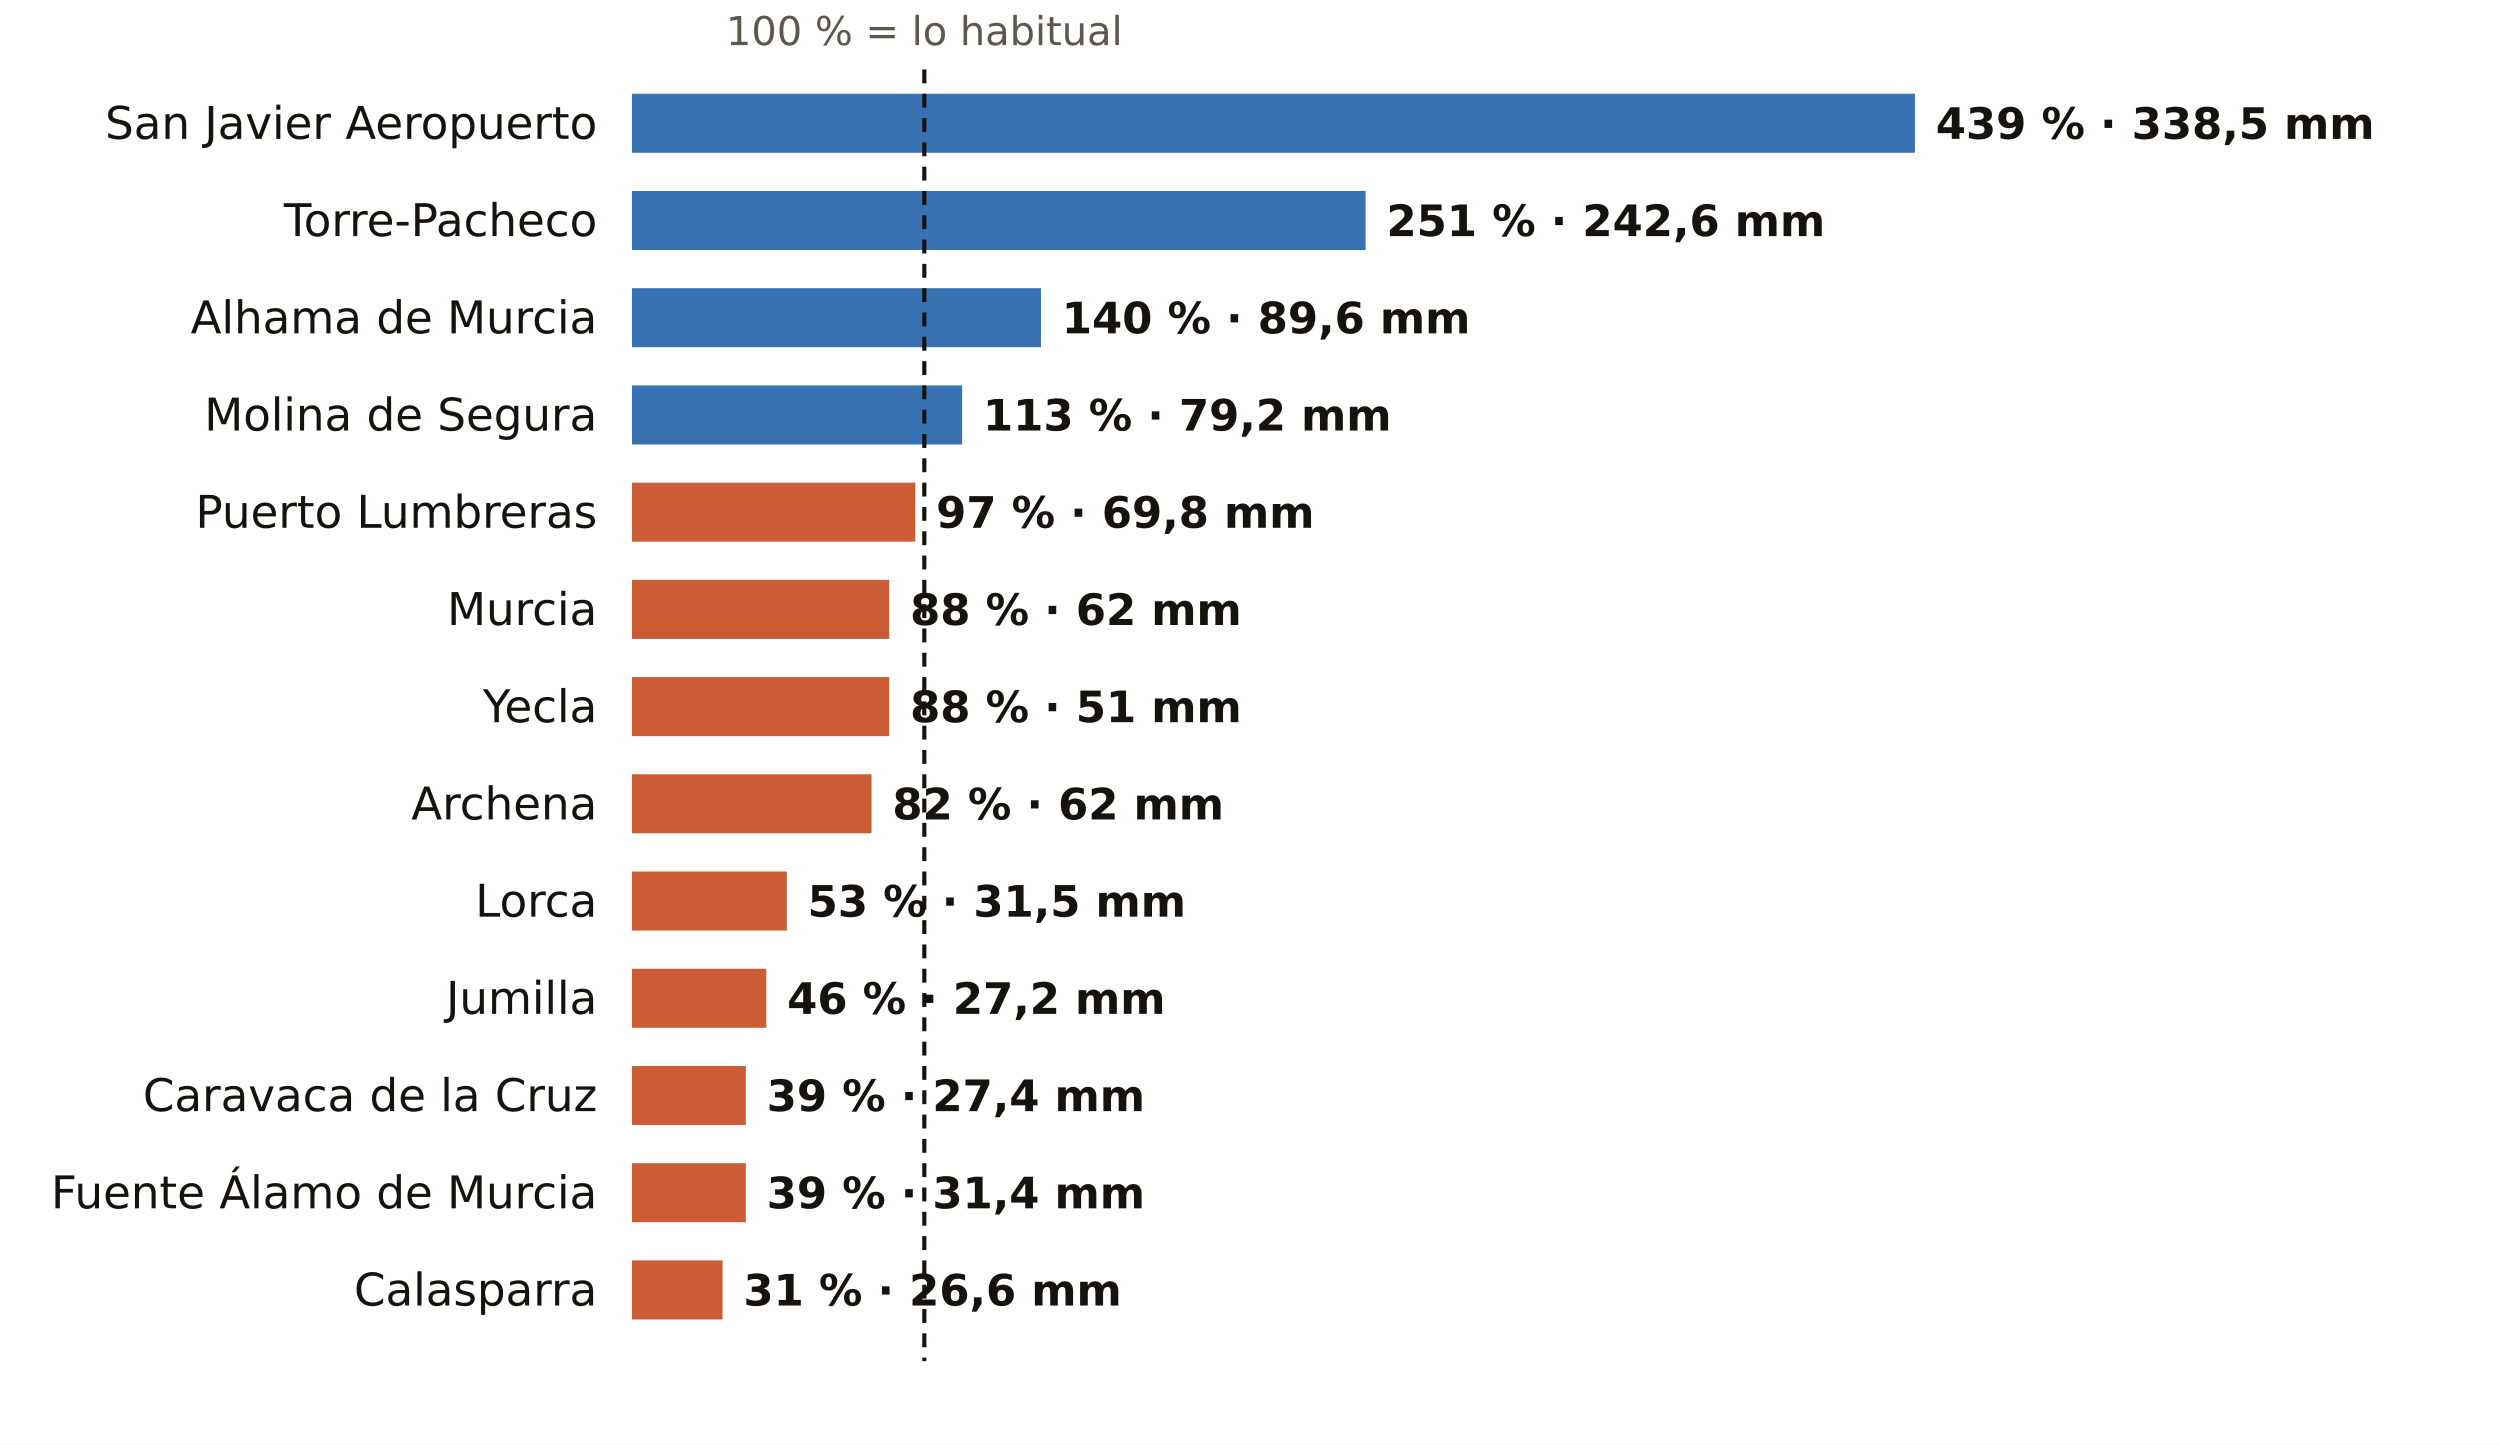
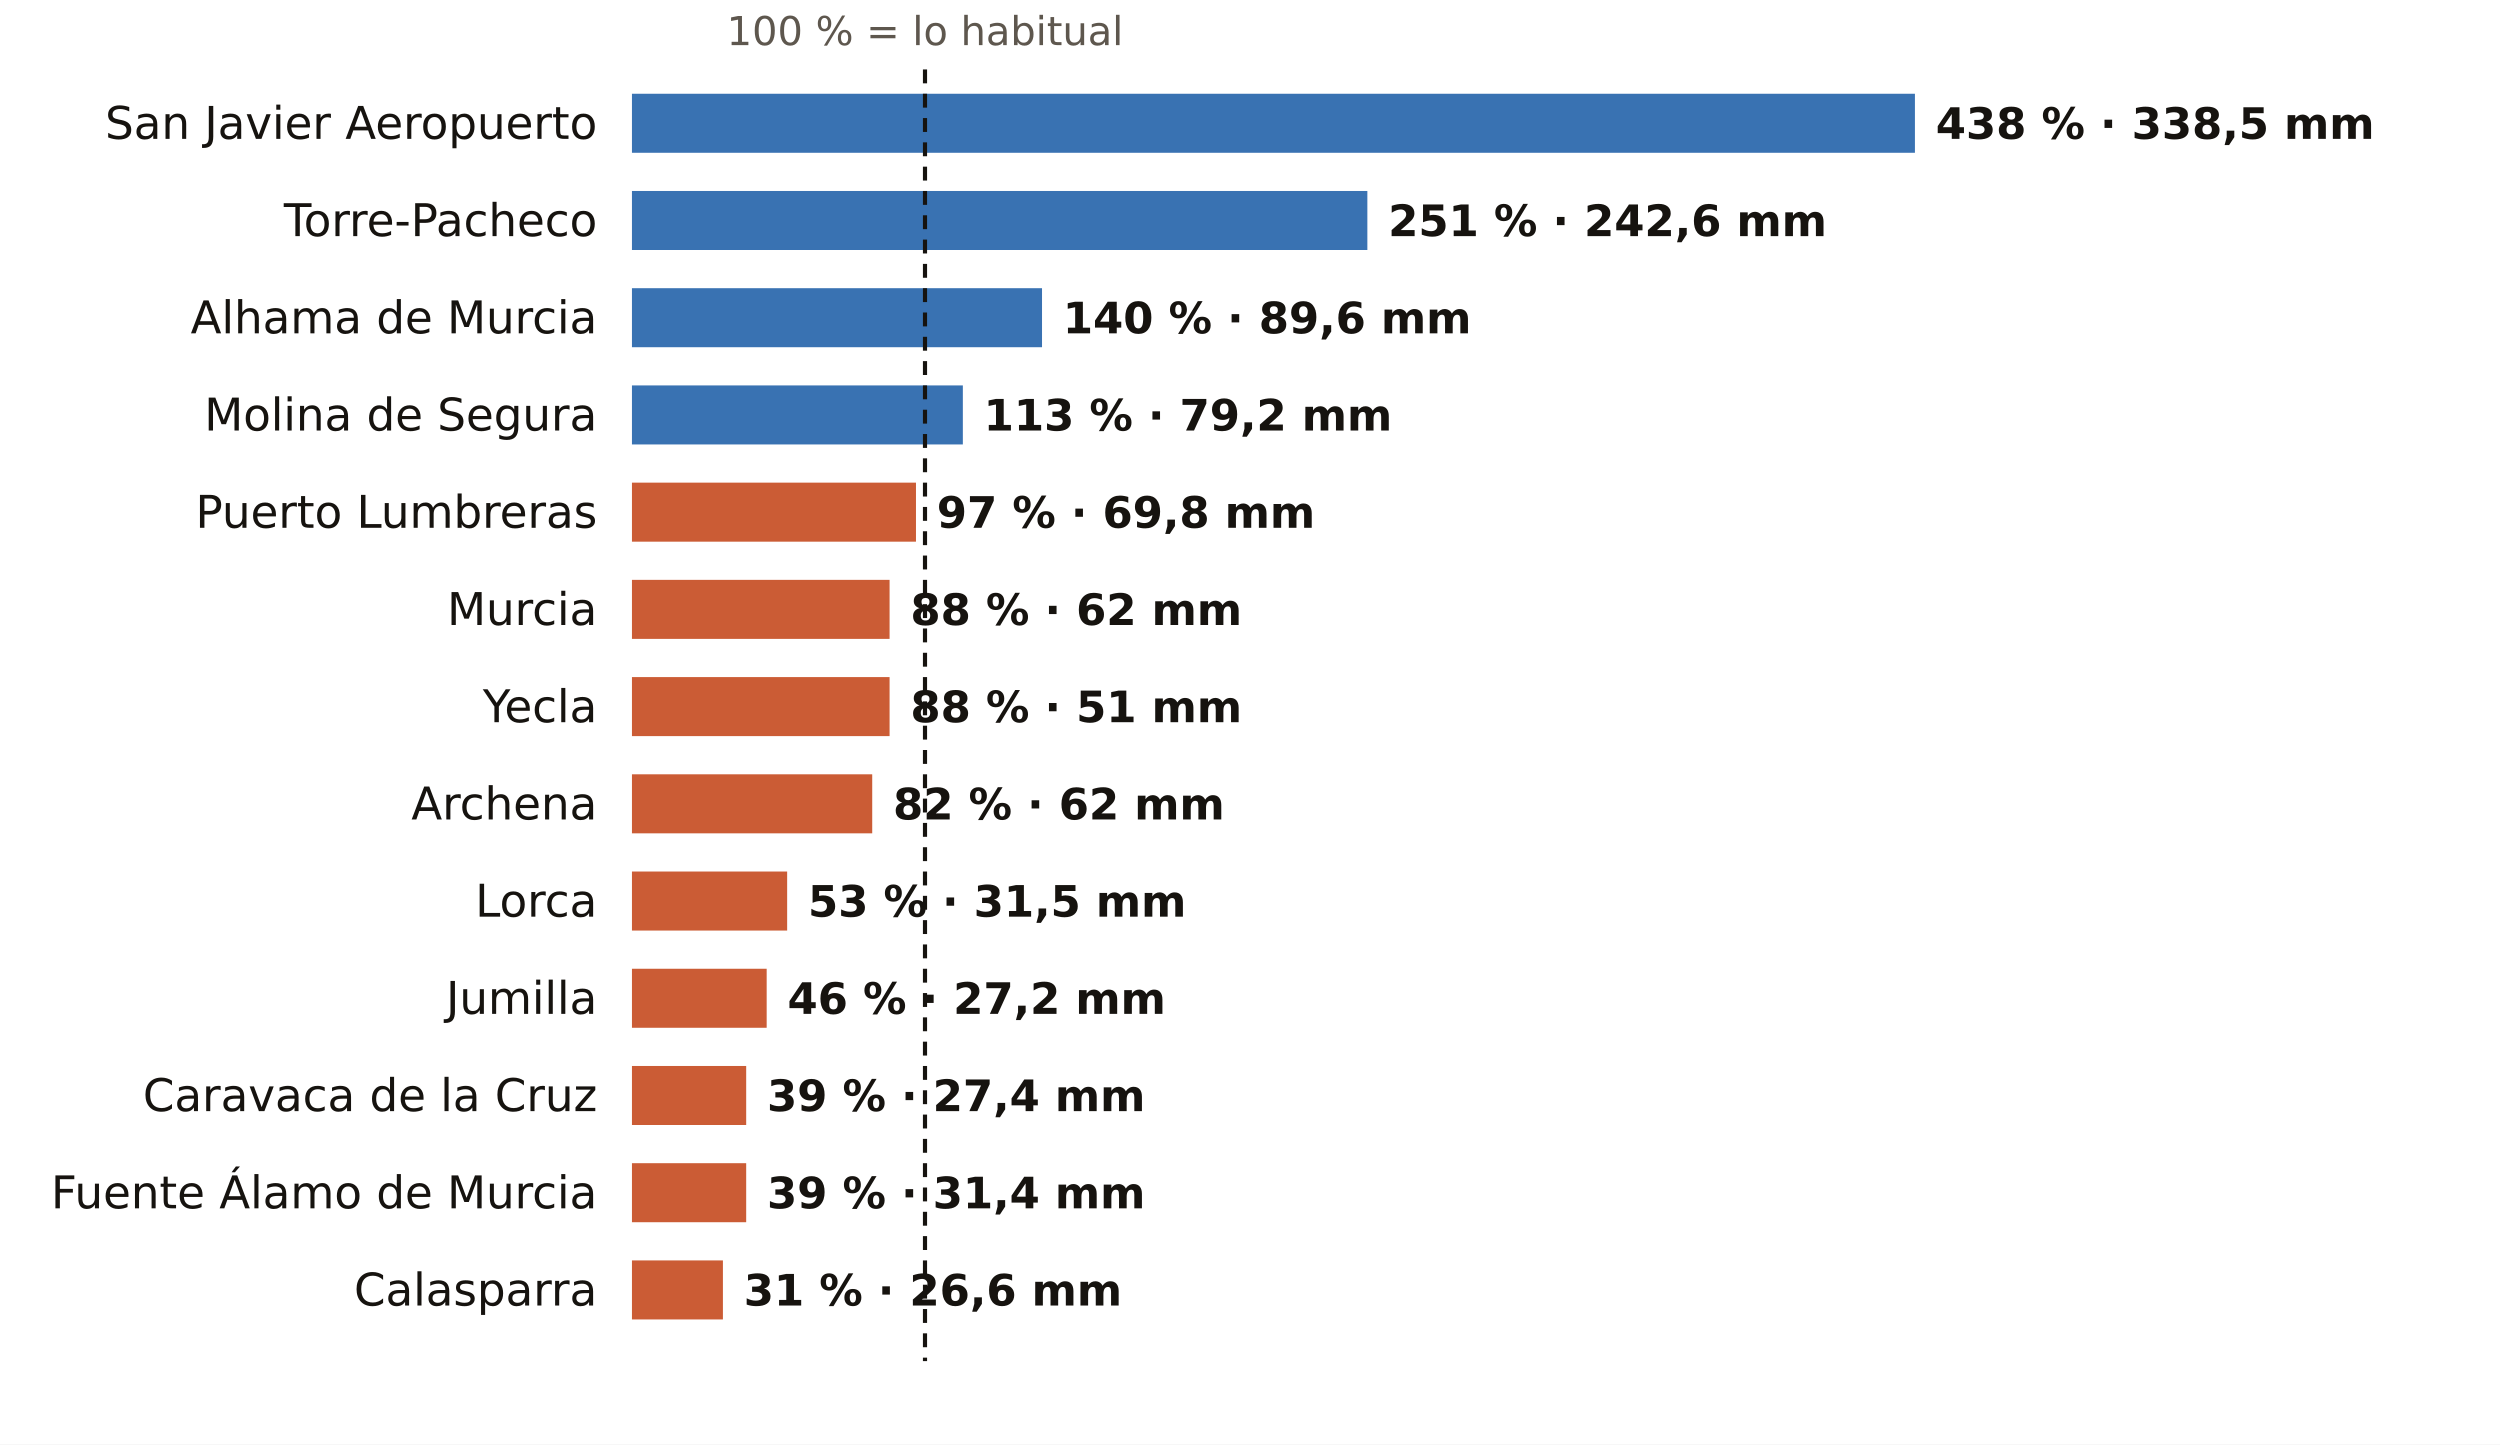
<svg xmlns="http://www.w3.org/2000/svg" viewBox="0 0 720 416" width="720" height="416" role="img" aria-label="El otoño en los pluviómetros de AEMET de Murcia: % de lo habitual">
  <rect width="720" height="416" fill="#FFFFFF" />
-   <text x="266.2" y="13.0" font-size="11.5" fill="#5E574E" text-anchor="middle" font-weight="400" font-family="Public Sans, DejaVu Sans, Arial, sans-serif">100 % = lo habitual</text>
+   <text x="266.4" y="13.0" font-size="11.5" fill="#5E574E" text-anchor="middle" font-weight="400" font-family="Public Sans, DejaVu Sans, Arial, sans-serif">100 % = lo habitual</text>
  <text x="172.0" y="40.0" font-size="13" fill="#16130F" text-anchor="end" font-weight="500" font-family="Public Sans, DejaVu Sans, Arial, sans-serif">San Javier Aeropuerto</text>
  <rect x="182" y="27" width="369.5" height="17" fill="#1F5FA8" opacity="0.88" />
-   <text x="557.5" y="40.0" font-size="12.5" fill="#16130F" text-anchor="start" font-weight="600" font-family="Public Sans, DejaVu Sans, Arial, sans-serif">439 % · 338,5 mm</text>
+   <text x="557.5" y="40.0" font-size="12.5" fill="#16130F" text-anchor="start" font-weight="600" font-family="Public Sans, DejaVu Sans, Arial, sans-serif">438 % · 338,5 mm</text>
  <text x="172.0" y="68.0" font-size="13" fill="#16130F" text-anchor="end" font-weight="500" font-family="Public Sans, DejaVu Sans, Arial, sans-serif">Torre-Pacheco</text>
-   <rect x="182" y="55" width="211.3" height="17" fill="#1F5FA8" opacity="0.88" />
-   <text x="399.3" y="68.0" font-size="12.5" fill="#16130F" text-anchor="start" font-weight="600" font-family="Public Sans, DejaVu Sans, Arial, sans-serif">251 % · 242,6 mm</text>
+   <rect x="182" y="55" width="211.8" height="17" fill="#1F5FA8" opacity="0.88" />
+   <text x="399.8" y="68.0" font-size="12.5" fill="#16130F" text-anchor="start" font-weight="600" font-family="Public Sans, DejaVu Sans, Arial, sans-serif">251 % · 242,6 mm</text>
  <text x="172.0" y="96.0" font-size="13" fill="#16130F" text-anchor="end" font-weight="500" font-family="Public Sans, DejaVu Sans, Arial, sans-serif">Alhama de Murcia</text>
-   <rect x="182" y="83" width="117.8" height="17" fill="#1F5FA8" opacity="0.88" />
-   <text x="305.8" y="96.0" font-size="12.5" fill="#16130F" text-anchor="start" font-weight="600" font-family="Public Sans, DejaVu Sans, Arial, sans-serif">140 % · 89,6 mm</text>
+   <rect x="182" y="83" width="118.1" height="17" fill="#1F5FA8" opacity="0.88" />
+   <text x="306.1" y="96.0" font-size="12.5" fill="#16130F" text-anchor="start" font-weight="600" font-family="Public Sans, DejaVu Sans, Arial, sans-serif">140 % · 89,6 mm</text>
  <text x="172.0" y="124.0" font-size="13" fill="#16130F" text-anchor="end" font-weight="500" font-family="Public Sans, DejaVu Sans, Arial, sans-serif">Molina de Segura</text>
-   <rect x="182" y="111" width="95.1" height="17" fill="#1F5FA8" opacity="0.88" />
-   <text x="283.1" y="124.0" font-size="12.5" fill="#16130F" text-anchor="start" font-weight="600" font-family="Public Sans, DejaVu Sans, Arial, sans-serif">113 % · 79,2 mm</text>
+   <rect x="182" y="111" width="95.3" height="17" fill="#1F5FA8" opacity="0.88" />
+   <text x="283.3" y="124.0" font-size="12.5" fill="#16130F" text-anchor="start" font-weight="600" font-family="Public Sans, DejaVu Sans, Arial, sans-serif">113 % · 79,2 mm</text>
  <text x="172.0" y="152.0" font-size="13" fill="#16130F" text-anchor="end" font-weight="500" font-family="Public Sans, DejaVu Sans, Arial, sans-serif">Puerto Lumbreras</text>
-   <rect x="182" y="139" width="81.6" height="17" fill="#C4461A" opacity="0.88" />
-   <text x="269.6" y="152.0" font-size="12.5" fill="#16130F" text-anchor="start" font-weight="600" font-family="Public Sans, DejaVu Sans, Arial, sans-serif">97 % · 69,8 mm</text>
+   <rect x="182" y="139" width="81.8" height="17" fill="#C4461A" opacity="0.88" />
+   <text x="269.8" y="152.0" font-size="12.5" fill="#16130F" text-anchor="start" font-weight="600" font-family="Public Sans, DejaVu Sans, Arial, sans-serif">97 % · 69,8 mm</text>
  <text x="172.0" y="180.0" font-size="13" fill="#16130F" text-anchor="end" font-weight="500" font-family="Public Sans, DejaVu Sans, Arial, sans-serif">Murcia</text>
-   <rect x="182" y="167" width="74.1" height="17" fill="#C4461A" opacity="0.88" />
-   <text x="262.1" y="180.0" font-size="12.5" fill="#16130F" text-anchor="start" font-weight="600" font-family="Public Sans, DejaVu Sans, Arial, sans-serif">88 % · 62 mm</text>
+   <rect x="182" y="167" width="74.2" height="17" fill="#C4461A" opacity="0.88" />
+   <text x="262.2" y="180.0" font-size="12.5" fill="#16130F" text-anchor="start" font-weight="600" font-family="Public Sans, DejaVu Sans, Arial, sans-serif">88 % · 62 mm</text>
  <text x="172.0" y="208.0" font-size="13" fill="#16130F" text-anchor="end" font-weight="500" font-family="Public Sans, DejaVu Sans, Arial, sans-serif">Yecla</text>
-   <rect x="182" y="195" width="74.1" height="17" fill="#C4461A" opacity="0.88" />
-   <text x="262.1" y="208.0" font-size="12.5" fill="#16130F" text-anchor="start" font-weight="600" font-family="Public Sans, DejaVu Sans, Arial, sans-serif">88 % · 51 mm</text>
+   <rect x="182" y="195" width="74.2" height="17" fill="#C4461A" opacity="0.88" />
+   <text x="262.2" y="208.0" font-size="12.5" fill="#16130F" text-anchor="start" font-weight="600" font-family="Public Sans, DejaVu Sans, Arial, sans-serif">88 % · 51 mm</text>
  <text x="172.0" y="236.0" font-size="13" fill="#16130F" text-anchor="end" font-weight="500" font-family="Public Sans, DejaVu Sans, Arial, sans-serif">Archena</text>
-   <rect x="182" y="223" width="69.0" height="17" fill="#C4461A" opacity="0.88" />
-   <text x="257.0" y="236.0" font-size="12.5" fill="#16130F" text-anchor="start" font-weight="600" font-family="Public Sans, DejaVu Sans, Arial, sans-serif">82 % · 62 mm</text>
+   <rect x="182" y="223" width="69.2" height="17" fill="#C4461A" opacity="0.88" />
+   <text x="257.2" y="236.0" font-size="12.5" fill="#16130F" text-anchor="start" font-weight="600" font-family="Public Sans, DejaVu Sans, Arial, sans-serif">82 % · 62 mm</text>
  <text x="172.0" y="264.0" font-size="13" fill="#16130F" text-anchor="end" font-weight="500" font-family="Public Sans, DejaVu Sans, Arial, sans-serif">Lorca</text>
-   <rect x="182" y="251" width="44.6" height="17" fill="#C4461A" opacity="0.88" />
-   <text x="232.6" y="264.0" font-size="12.5" fill="#16130F" text-anchor="start" font-weight="600" font-family="Public Sans, DejaVu Sans, Arial, sans-serif">53 % · 31,5 mm</text>
+   <rect x="182" y="251" width="44.7" height="17" fill="#C4461A" opacity="0.88" />
+   <text x="232.7" y="264.0" font-size="12.5" fill="#16130F" text-anchor="start" font-weight="600" font-family="Public Sans, DejaVu Sans, Arial, sans-serif">53 % · 31,5 mm</text>
  <text x="172.0" y="292.0" font-size="13" fill="#16130F" text-anchor="end" font-weight="500" font-family="Public Sans, DejaVu Sans, Arial, sans-serif">Jumilla</text>
-   <rect x="182" y="279" width="38.7" height="17" fill="#C4461A" opacity="0.88" />
-   <text x="226.7" y="292.0" font-size="12.5" fill="#16130F" text-anchor="start" font-weight="600" font-family="Public Sans, DejaVu Sans, Arial, sans-serif">46 % · 27,2 mm</text>
+   <rect x="182" y="279" width="38.8" height="17" fill="#C4461A" opacity="0.88" />
+   <text x="226.8" y="292.0" font-size="12.5" fill="#16130F" text-anchor="start" font-weight="600" font-family="Public Sans, DejaVu Sans, Arial, sans-serif">46 % · 27,2 mm</text>
  <text x="172.0" y="320.0" font-size="13" fill="#16130F" text-anchor="end" font-weight="500" font-family="Public Sans, DejaVu Sans, Arial, sans-serif">Caravaca de la Cruz</text>
-   <rect x="182" y="307" width="32.8" height="17" fill="#C4461A" opacity="0.88" />
-   <text x="220.8" y="320.0" font-size="12.5" fill="#16130F" text-anchor="start" font-weight="600" font-family="Public Sans, DejaVu Sans, Arial, sans-serif">39 % · 27,4 mm</text>
+   <rect x="182" y="307" width="32.9" height="17" fill="#C4461A" opacity="0.88" />
+   <text x="220.9" y="320.0" font-size="12.5" fill="#16130F" text-anchor="start" font-weight="600" font-family="Public Sans, DejaVu Sans, Arial, sans-serif">39 % · 27,4 mm</text>
  <text x="172.0" y="348.0" font-size="13" fill="#16130F" text-anchor="end" font-weight="500" font-family="Public Sans, DejaVu Sans, Arial, sans-serif">Fuente Álamo de Murcia</text>
-   <rect x="182" y="335" width="32.8" height="17" fill="#C4461A" opacity="0.88" />
-   <text x="220.8" y="348.0" font-size="12.5" fill="#16130F" text-anchor="start" font-weight="600" font-family="Public Sans, DejaVu Sans, Arial, sans-serif">39 % · 31,4 mm</text>
+   <rect x="182" y="335" width="32.9" height="17" fill="#C4461A" opacity="0.88" />
+   <text x="220.9" y="348.0" font-size="12.5" fill="#16130F" text-anchor="start" font-weight="600" font-family="Public Sans, DejaVu Sans, Arial, sans-serif">39 % · 31,4 mm</text>
  <text x="172.0" y="376.0" font-size="13" fill="#16130F" text-anchor="end" font-weight="500" font-family="Public Sans, DejaVu Sans, Arial, sans-serif">Calasparra</text>
-   <rect x="182" y="363" width="26.1" height="17" fill="#C4461A" opacity="0.88" />
-   <text x="214.1" y="376.0" font-size="12.5" fill="#16130F" text-anchor="start" font-weight="600" font-family="Public Sans, DejaVu Sans, Arial, sans-serif">31 % · 26,6 mm</text>
-   <line x1="266.2" x2="266.2" y1="20" y2="392" stroke="#16130F" stroke-width="1.2" stroke-dasharray="4 3" />
+   <rect x="182" y="363" width="26.2" height="17" fill="#C4461A" opacity="0.88" />
+   <text x="214.2" y="376.0" font-size="12.5" fill="#16130F" text-anchor="start" font-weight="600" font-family="Public Sans, DejaVu Sans, Arial, sans-serif">31 % · 26,6 mm</text>
+   <line x1="266.4" x2="266.4" y1="20" y2="392" stroke="#16130F" stroke-width="1.2" stroke-dasharray="4 3" />
</svg>
